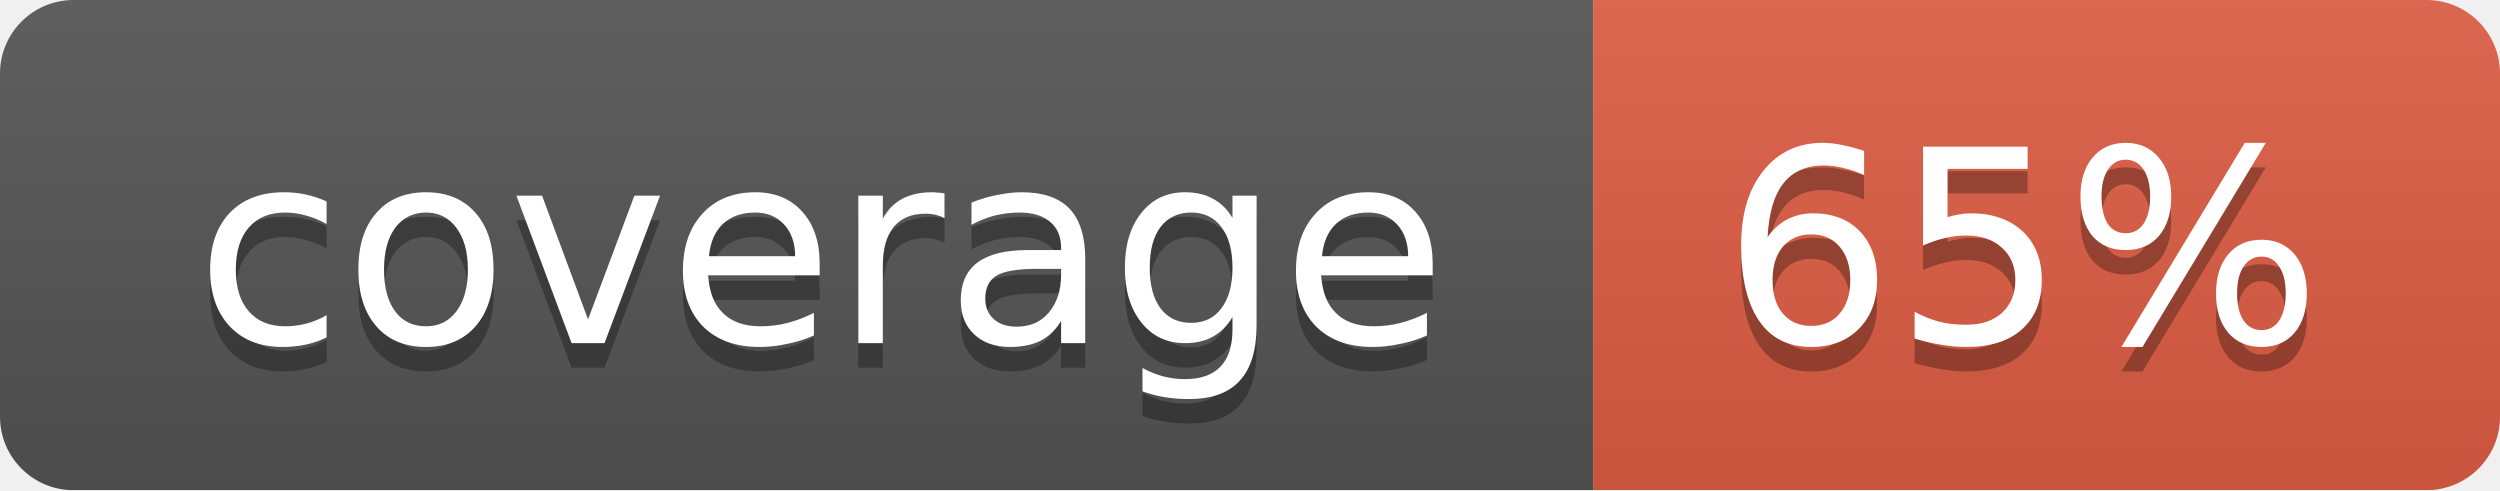
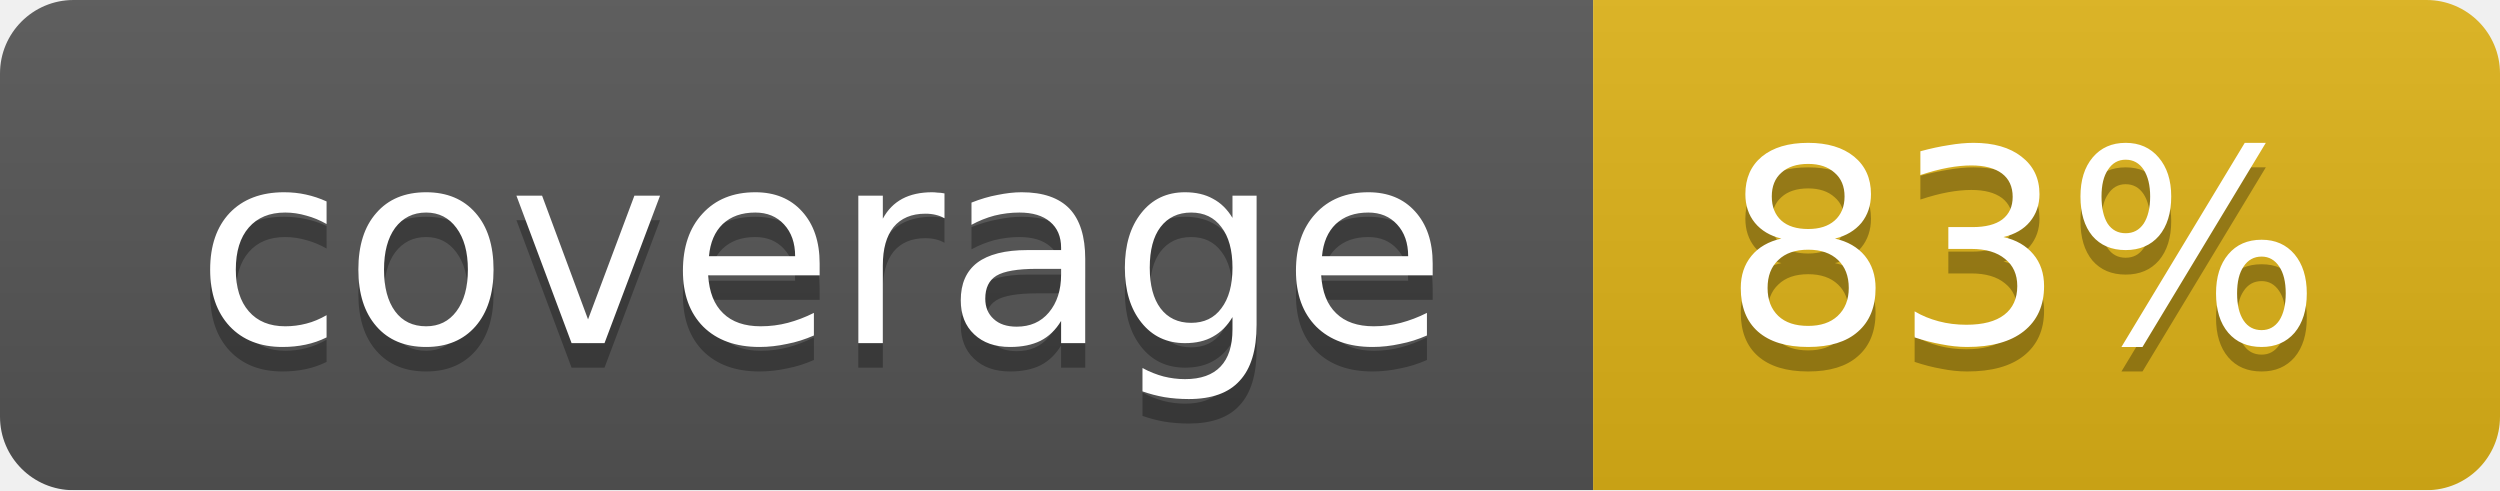
<svg xmlns="http://www.w3.org/2000/svg" width="102" height="20">
  <linearGradient id="smooth" x2="0" y2="100%">
    <stop offset="0" stop-color="#bbb" stop-opacity=".1" />
    <stop offset="1" stop-opacity=".1" />
  </linearGradient>
  <mask id="round">
    <rect width="102" height="20" rx="3" fill="#fff" />
  </mask>
  <g mask="url(#round)">
    <rect width="65" height="20" fill="#555" />
-     <rect x="65" width="37" height="20" fill="#e05d44" />
+     <rect x="65" width="37" height="20" fill="#dfb317" />
    <rect width="102" height="20" fill="url(#smooth)" />
  </g>
  <g fill="#fff" text-anchor="middle" font-family="DejaVu Sans,Verdana,Geneva,sans-serif" font-size="11">
    <text x="33.5" y="15" fill="#010101" fill-opacity=".3">coverage</text>
    <text x="33.5" y="14">coverage</text>
-     <text x="82.5" y="15" fill="#010101" fill-opacity=".3">65%</text>
-     <text x="82.5" y="14">65%</text>
+     <text x="82.5" y="15" fill="#010101" fill-opacity=".3">83%</text>
+     <text x="82.5" y="14">83%</text>
  </g>
</svg>
